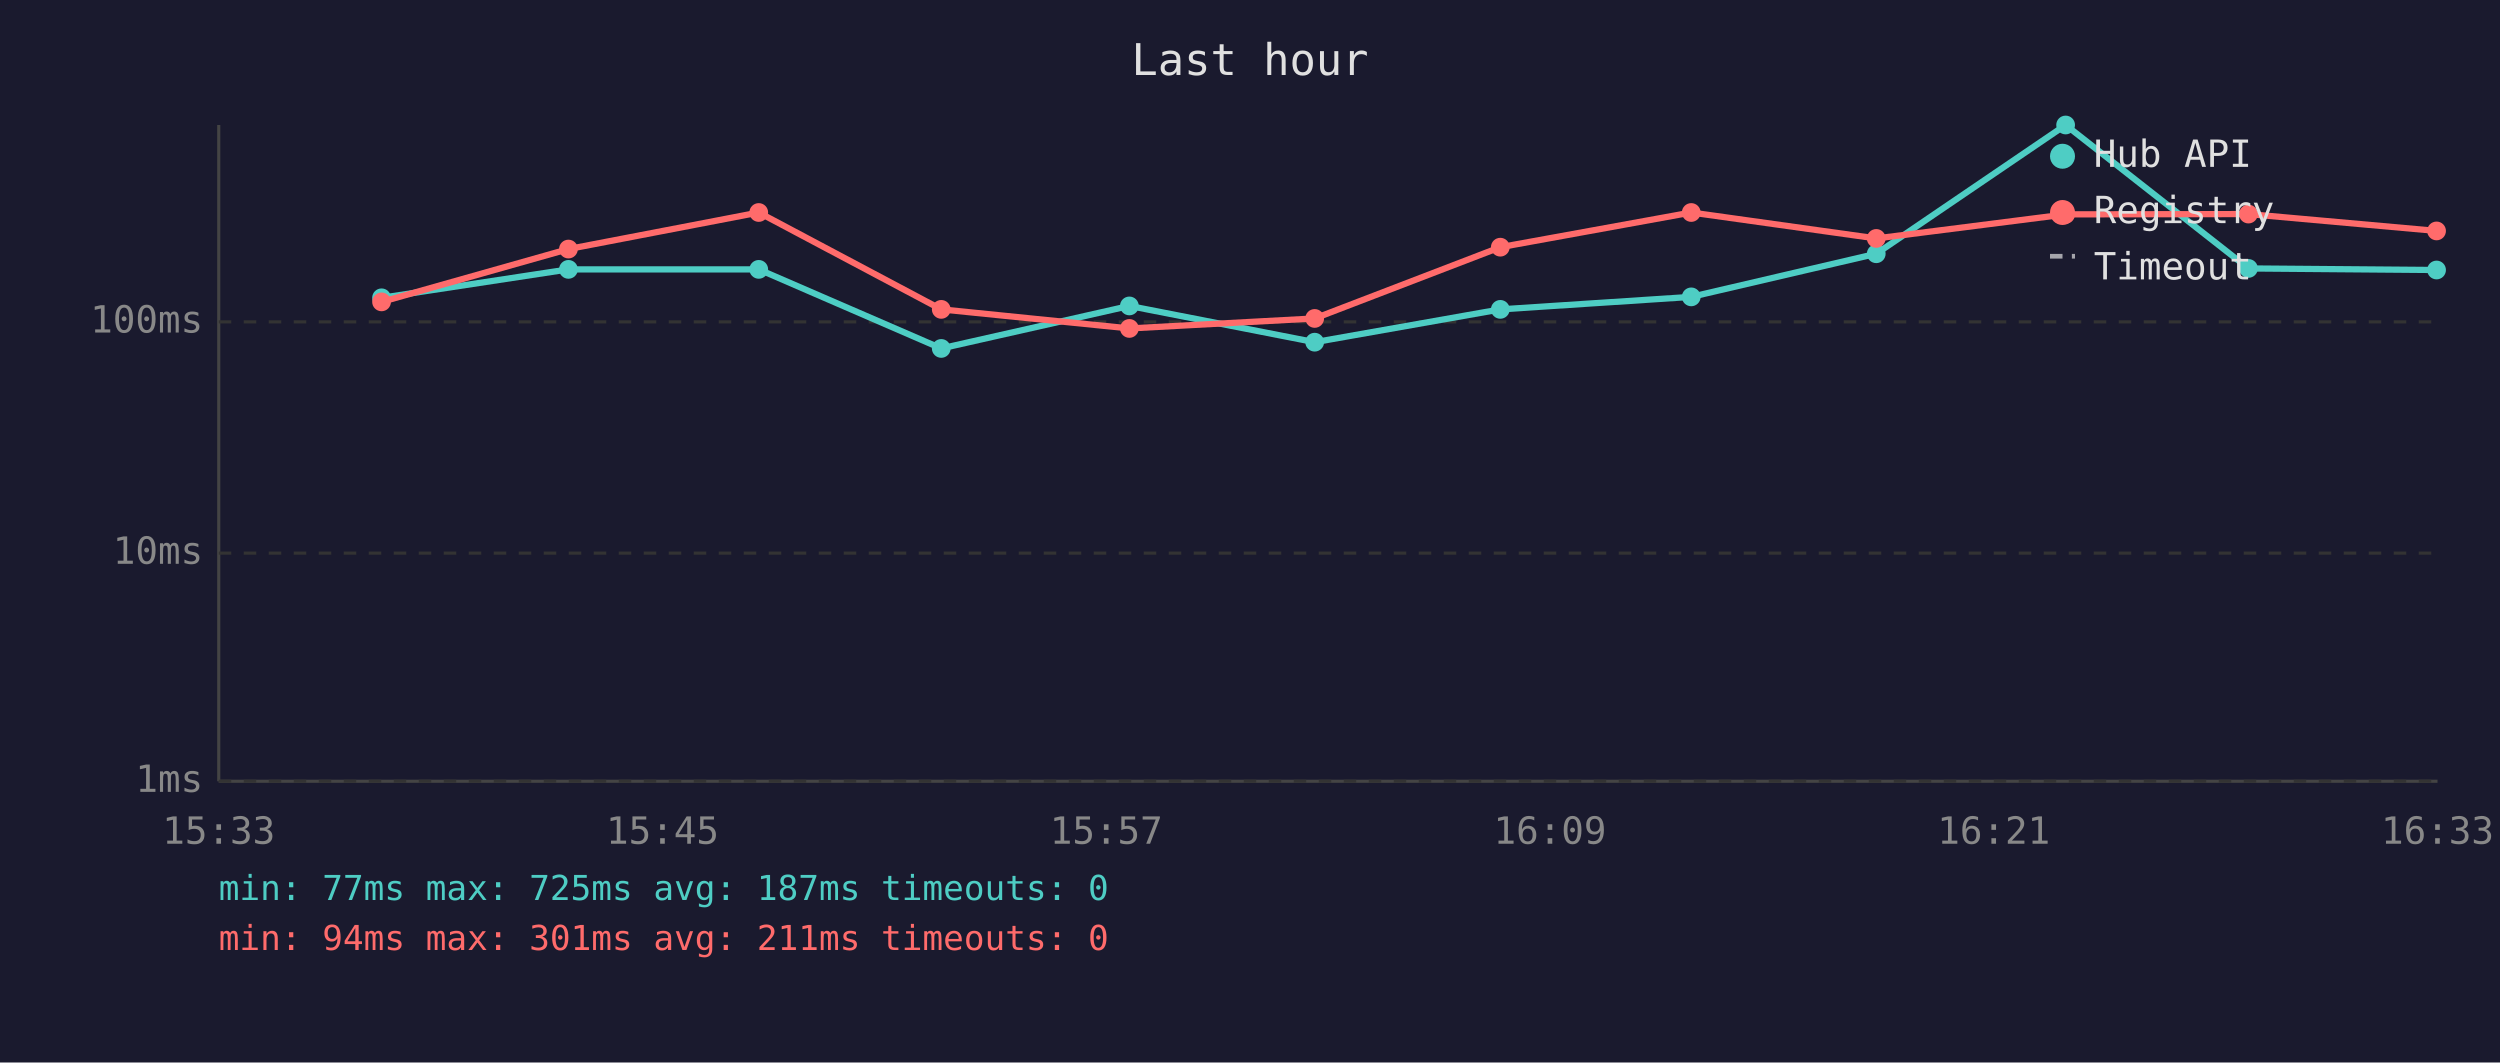
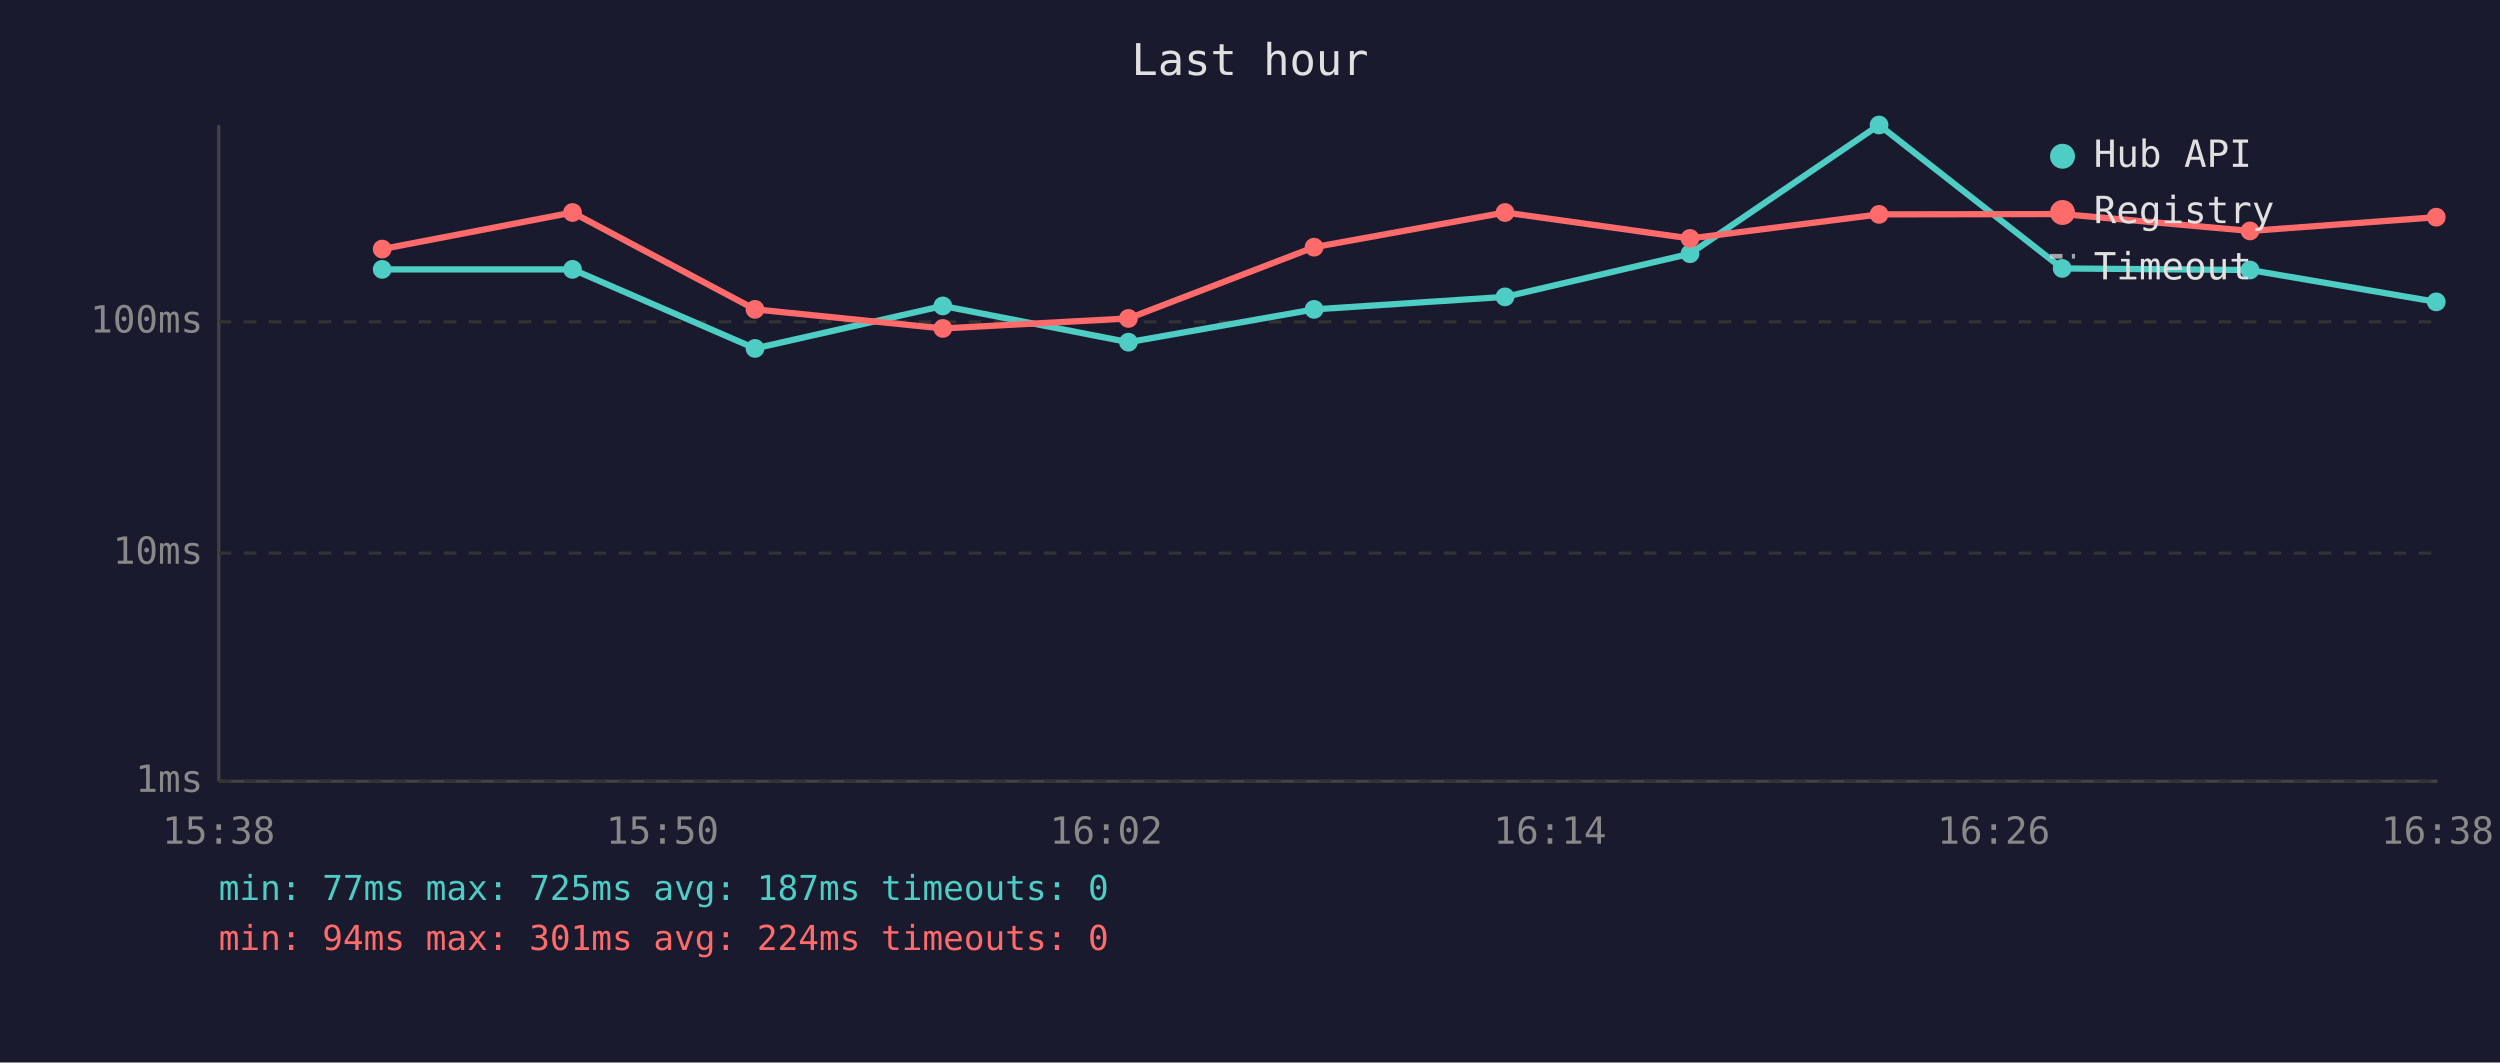
<svg xmlns="http://www.w3.org/2000/svg" viewBox="0 0 800 340" font-family="monospace" font-size="12">
  <rect width="800" height="340" fill="#1a1a2e" />
  <text x="400" y="24" fill="#e0e0e0" font-size="14" text-anchor="middle">Last hour</text>
  <line x1="70" y1="40" x2="70" y2="250" stroke="#444" stroke-width="1" />
  <line x1="70" y1="250" x2="780" y2="250" stroke="#444" stroke-width="1" />
  <line x1="70" y1="250" x2="780" y2="250" stroke="#333" stroke-width="1" stroke-dasharray="4" />
  <text x="65" y="250" fill="#888" text-anchor="end" dominant-baseline="middle">1ms</text>
  <line x1="70" y1="177" x2="780" y2="177" stroke="#333" stroke-width="1" stroke-dasharray="4" />
  <text x="65" y="177" fill="#888" text-anchor="end" dominant-baseline="middle">10ms</text>
  <line x1="70" y1="103" x2="780" y2="103" stroke="#333" stroke-width="1" stroke-dasharray="4" />
  <text x="65" y="103" fill="#888" text-anchor="end" dominant-baseline="middle">100ms</text>
-   <text x="70" y="270" fill="#888" text-anchor="middle">15:33</text>
-   <text x="212" y="270" fill="#888" text-anchor="middle">15:45</text>
-   <text x="354" y="270" fill="#888" text-anchor="middle">15:57</text>
-   <text x="496" y="270" fill="#888" text-anchor="middle">16:09</text>
-   <text x="638" y="270" fill="#888" text-anchor="middle">16:21</text>
-   <text x="780" y="270" fill="#888" text-anchor="middle">16:33</text>
-   <polyline points="122.1,95.3 181.9,86.2 242.8,86.2 301.2,111.5 361.4,97.9 420.7,109.5 480.1,99.0 541.2,95.0 600.4,81.2 661.0,40.0 719.5,85.9 779.7,86.4" fill="none" stroke="#4ecdc4" stroke-width="2" opacity="1" />
-   <circle cx="122.1" cy="95.3" r="3" fill="#4ecdc4" />
-   <circle cx="181.9" cy="86.2" r="3" fill="#4ecdc4" />
-   <circle cx="242.8" cy="86.2" r="3" fill="#4ecdc4" />
-   <circle cx="301.2" cy="111.5" r="3" fill="#4ecdc4" />
-   <circle cx="361.4" cy="97.9" r="3" fill="#4ecdc4" />
-   <circle cx="420.7" cy="109.5" r="3" fill="#4ecdc4" />
-   <circle cx="480.1" cy="99.0" r="3" fill="#4ecdc4" />
-   <circle cx="541.2" cy="95.0" r="3" fill="#4ecdc4" />
-   <circle cx="600.4" cy="81.2" r="3" fill="#4ecdc4" />
-   <circle cx="661.0" cy="40.0" r="3" fill="#4ecdc4" />
-   <circle cx="719.5" cy="85.9" r="3" fill="#4ecdc4" />
-   <circle cx="779.7" cy="86.4" r="3" fill="#4ecdc4" />
-   <polyline points="122.1,96.6 181.9,79.7 242.8,68.0 301.2,99.0 361.4,105.1 420.7,101.9 480.1,79.1 541.2,68.0 600.4,76.3 661.0,68.6 719.5,68.5 779.7,73.9" fill="none" stroke="#ff6b6b" stroke-width="2" opacity="1" />
-   <circle cx="122.1" cy="96.6" r="3" fill="#ff6b6b" />
-   <circle cx="181.9" cy="79.7" r="3" fill="#ff6b6b" />
-   <circle cx="242.8" cy="68.0" r="3" fill="#ff6b6b" />
-   <circle cx="301.2" cy="99.0" r="3" fill="#ff6b6b" />
-   <circle cx="361.4" cy="105.1" r="3" fill="#ff6b6b" />
-   <circle cx="420.7" cy="101.9" r="3" fill="#ff6b6b" />
-   <circle cx="480.1" cy="79.1" r="3" fill="#ff6b6b" />
-   <circle cx="541.2" cy="68.0" r="3" fill="#ff6b6b" />
-   <circle cx="600.4" cy="76.3" r="3" fill="#ff6b6b" />
-   <circle cx="661.0" cy="68.6" r="3" fill="#ff6b6b" />
-   <circle cx="719.5" cy="68.5" r="3" fill="#ff6b6b" />
-   <circle cx="779.7" cy="73.9" r="3" fill="#ff6b6b" />
+   <text x="70" y="270" fill="#888" text-anchor="middle">15:38</text>
+   <text x="212" y="270" fill="#888" text-anchor="middle">15:50</text>
+   <text x="354" y="270" fill="#888" text-anchor="middle">16:02</text>
+   <text x="496" y="270" fill="#888" text-anchor="middle">16:14</text>
+   <text x="638" y="270" fill="#888" text-anchor="middle">16:26</text>
+   <text x="780" y="270" fill="#888" text-anchor="middle">16:38</text>
+   <polyline points="122.3,86.2 183.2,86.2 241.6,111.5 301.7,97.9 361.1,109.5 420.5,99.0 481.6,95.0 540.8,81.2 601.3,40.0 659.9,85.9 720.0,86.4 779.6,96.6" fill="none" stroke="#4ecdc4" stroke-width="2" opacity="1" />
+   <circle cx="122.3" cy="86.2" r="3" fill="#4ecdc4" />
+   <circle cx="183.2" cy="86.2" r="3" fill="#4ecdc4" />
+   <circle cx="241.6" cy="111.5" r="3" fill="#4ecdc4" />
+   <circle cx="301.7" cy="97.9" r="3" fill="#4ecdc4" />
+   <circle cx="361.1" cy="109.5" r="3" fill="#4ecdc4" />
+   <circle cx="420.5" cy="99.0" r="3" fill="#4ecdc4" />
+   <circle cx="481.6" cy="95.0" r="3" fill="#4ecdc4" />
+   <circle cx="540.8" cy="81.2" r="3" fill="#4ecdc4" />
+   <circle cx="601.3" cy="40.0" r="3" fill="#4ecdc4" />
+   <circle cx="659.9" cy="85.9" r="3" fill="#4ecdc4" />
+   <circle cx="720.0" cy="86.4" r="3" fill="#4ecdc4" />
+   <circle cx="779.6" cy="96.6" r="3" fill="#4ecdc4" />
+   <polyline points="122.3,79.7 183.2,68.0 241.6,99.0 301.7,105.1 361.1,101.9 420.5,79.1 481.6,68.0 540.8,76.3 601.3,68.6 659.9,68.5 720.0,73.9 779.6,69.5" fill="none" stroke="#ff6b6b" stroke-width="2" opacity="1" />
+   <circle cx="122.3" cy="79.7" r="3" fill="#ff6b6b" />
+   <circle cx="183.2" cy="68.0" r="3" fill="#ff6b6b" />
+   <circle cx="241.6" cy="99.0" r="3" fill="#ff6b6b" />
+   <circle cx="301.7" cy="105.1" r="3" fill="#ff6b6b" />
+   <circle cx="361.1" cy="101.9" r="3" fill="#ff6b6b" />
+   <circle cx="420.5" cy="79.1" r="3" fill="#ff6b6b" />
+   <circle cx="481.6" cy="68.0" r="3" fill="#ff6b6b" />
+   <circle cx="540.8" cy="76.3" r="3" fill="#ff6b6b" />
+   <circle cx="601.3" cy="68.6" r="3" fill="#ff6b6b" />
+   <circle cx="659.9" cy="68.5" r="3" fill="#ff6b6b" />
+   <circle cx="720.0" cy="73.9" r="3" fill="#ff6b6b" />
+   <circle cx="779.6" cy="69.5" r="3" fill="#ff6b6b" />
  <circle cx="660" cy="50" r="4" fill="#4ecdc4" />
  <text x="670" y="50" fill="#e0e0e0" dominant-baseline="middle">Hub API</text>
  <circle cx="660" cy="68" r="4" fill="#ff6b6b" />
  <text x="670" y="68" fill="#e0e0e0" dominant-baseline="middle">Registry</text>
  <line x1="656" y1="82" x2="664" y2="82" stroke="#e0e0e0" stroke-width="1.5" stroke-dasharray="4,3" opacity="0.7" />
  <text x="670" y="86" fill="#e0e0e0" dominant-baseline="middle">Timeout</text>
  <text x="70" y="288" fill="#4ecdc4" font-size="11">min: 77ms  max: 725ms  avg: 187ms  timeouts: 0</text>
-   <text x="70" y="304" fill="#ff6b6b" font-size="11">min: 94ms  max: 301ms  avg: 211ms  timeouts: 0</text>
+   <text x="70" y="304" fill="#ff6b6b" font-size="11">min: 94ms  max: 301ms  avg: 224ms  timeouts: 0</text>
</svg>
